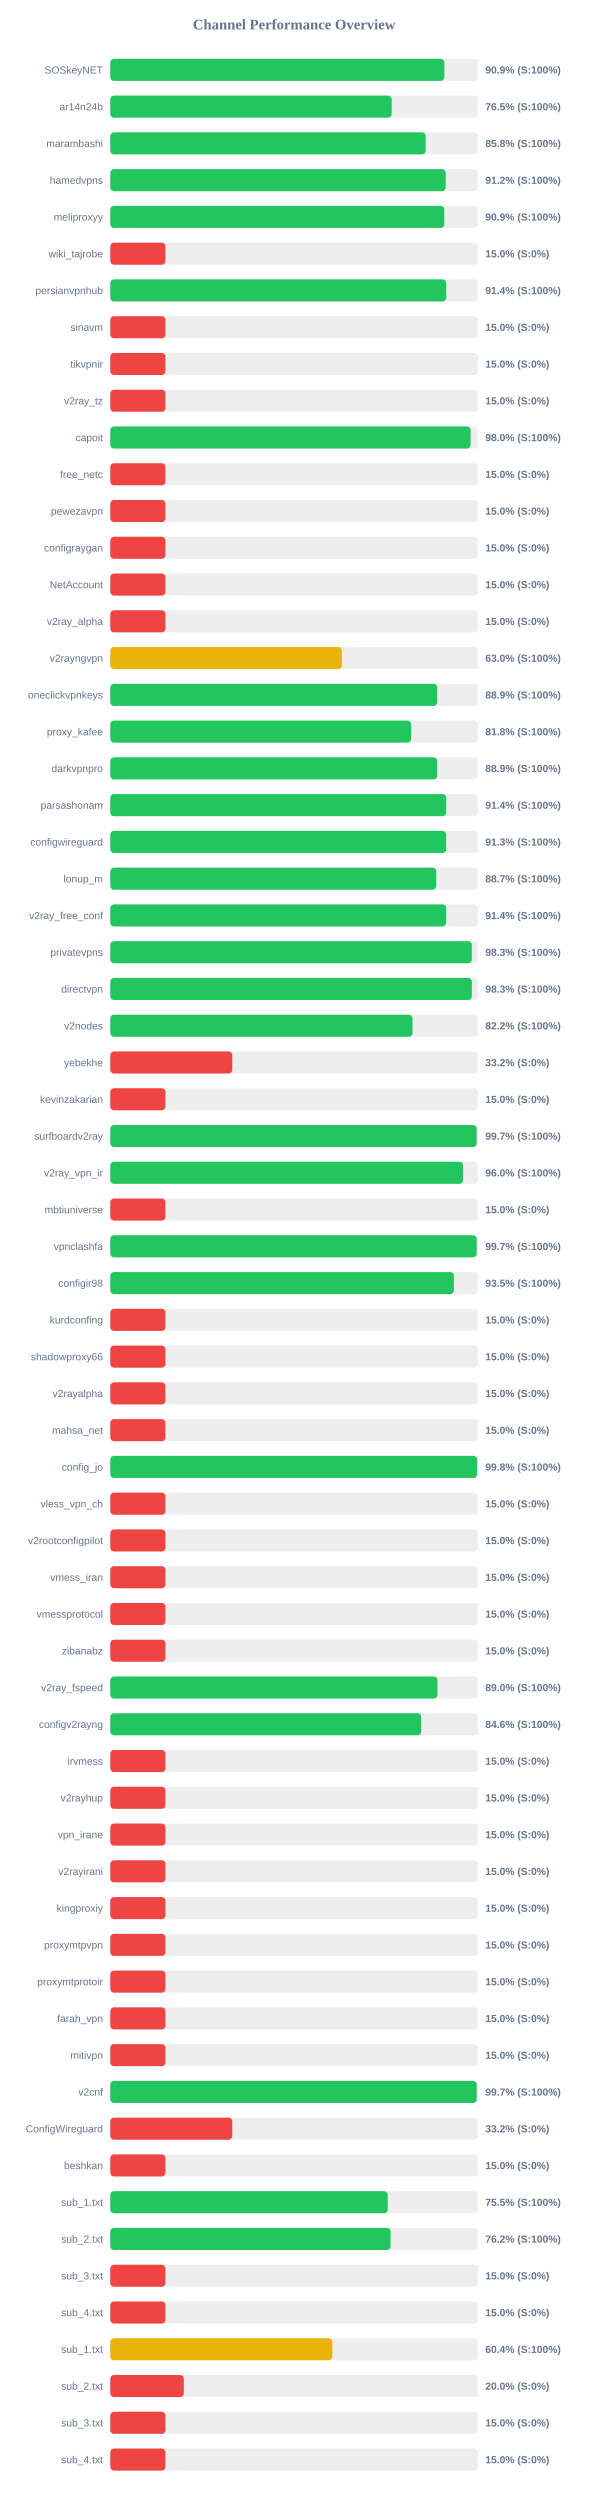
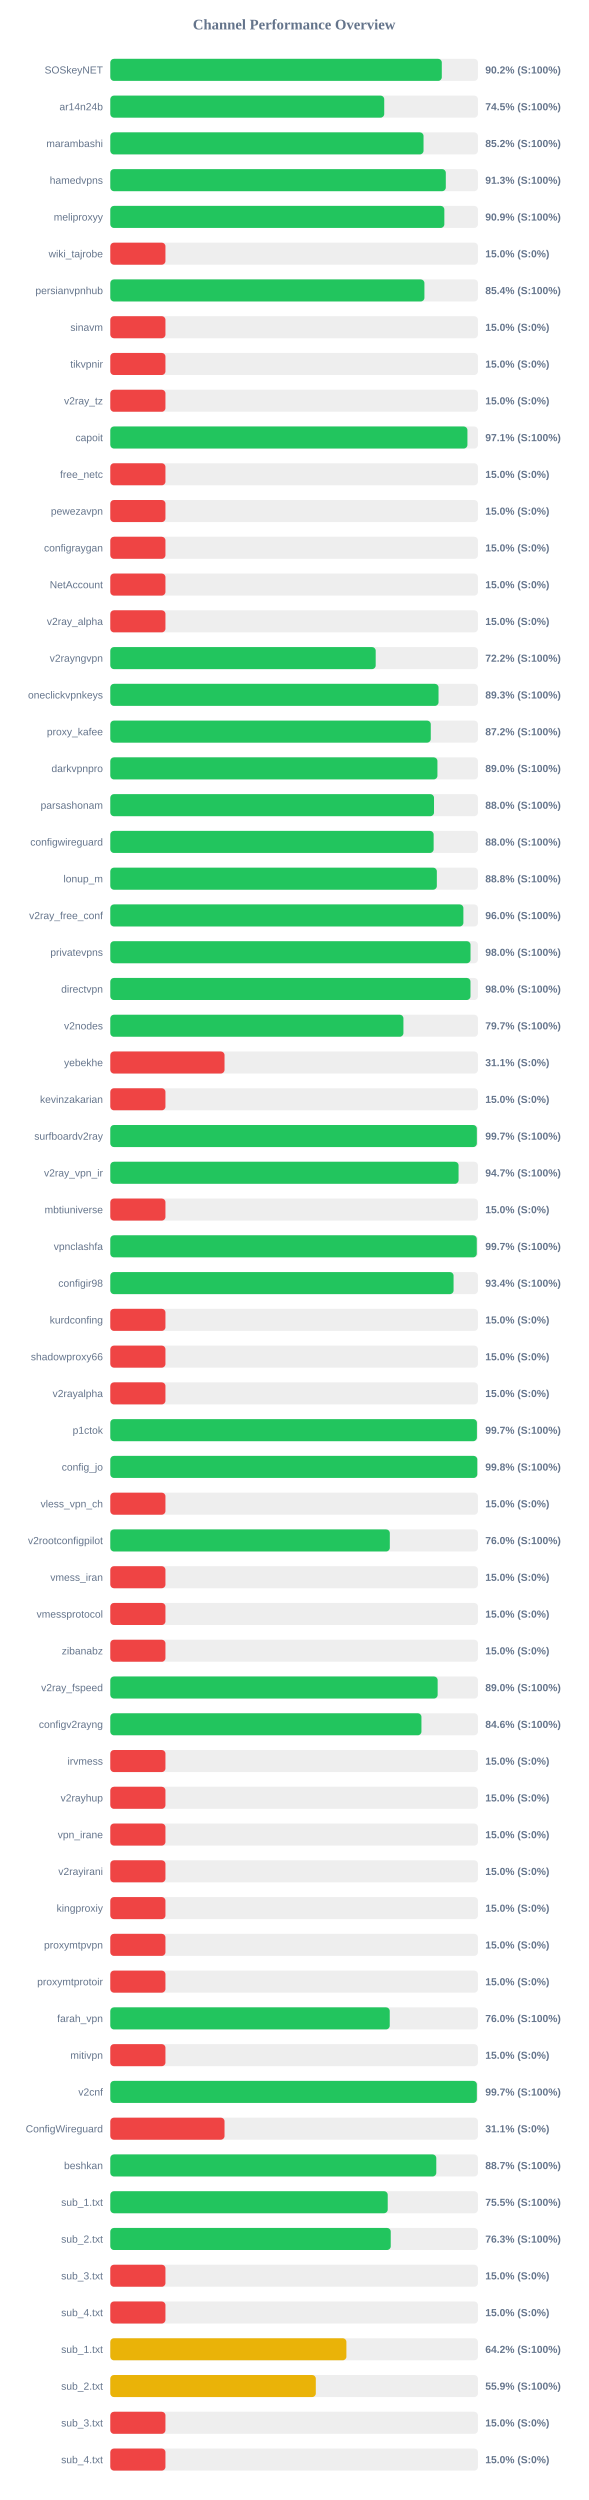
<svg xmlns="http://www.w3.org/2000/svg" width="800" height="3400" version="1.1">
  <style>
        .row { font: 14px Arial; fill: #64748b; }
        .score { font: bold 14px Arial; fill: #64748b; }
    </style>
  <text x="400" y="40" text-anchor="middle" font-size="20px" font-weight="bold" fill="#64748b">Channel Performance Overview</text>
  <rect x="150" y="80" width="500" height="30" fill="#eee" rx="5" />
-   <rect x="150" y="80" width="454.35" height="30" fill="#22c55e" rx="5" />
+   <rect x="150" y="80" width="450.85" height="30" fill="#22c55e" rx="5" />
  <text x="140" y="100" text-anchor="end" class="row">SOSkeyNET</text>
-   <text x="660" y="100" text-anchor="start" class="score">90.9% (S:100%)</text>
+   <text x="660" y="100" text-anchor="start" class="score">90.2% (S:100%)</text>
  <rect x="150" y="130" width="500" height="30" fill="#eee" rx="5" />
-   <rect x="150" y="130" width="382.7" height="30" fill="#22c55e" rx="5" />
+   <rect x="150" y="130" width="372.55" height="30" fill="#22c55e" rx="5" />
  <text x="140" y="150" text-anchor="end" class="row">ar14n24b</text>
-   <text x="660" y="150" text-anchor="start" class="score">76.5% (S:100%)</text>
+   <text x="660" y="150" text-anchor="start" class="score">74.5% (S:100%)</text>
  <rect x="150" y="180" width="500" height="30" fill="#eee" rx="5" />
-   <rect x="150" y="180" width="428.85" height="30" fill="#22c55e" rx="5" />
+   <rect x="150" y="180" width="426.0" height="30" fill="#22c55e" rx="5" />
  <text x="140" y="200" text-anchor="end" class="row">marambashi</text>
-   <text x="660" y="200" text-anchor="start" class="score">85.8% (S:100%)</text>
+   <text x="660" y="200" text-anchor="start" class="score">85.2% (S:100%)</text>
  <rect x="150" y="230" width="500" height="30" fill="#eee" rx="5" />
-   <rect x="150" y="230" width="456.15" height="30" fill="#22c55e" rx="5" />
+   <rect x="150" y="230" width="456.3" height="30" fill="#22c55e" rx="5" />
  <text x="140" y="250" text-anchor="end" class="row">hamedvpns</text>
-   <text x="660" y="250" text-anchor="start" class="score">91.2% (S:100%)</text>
+   <text x="660" y="250" text-anchor="start" class="score">91.3% (S:100%)</text>
  <rect x="150" y="280" width="500" height="30" fill="#eee" rx="5" />
  <rect x="150" y="280" width="454.3" height="30" fill="#22c55e" rx="5" />
  <text x="140" y="300" text-anchor="end" class="row">meliproxyy</text>
  <text x="660" y="300" text-anchor="start" class="score">90.9% (S:100%)</text>
  <rect x="150" y="330" width="500" height="30" fill="#eee" rx="5" />
  <rect x="150" y="330" width="75.0" height="30" fill="#ef4444" rx="5" />
  <text x="140" y="350" text-anchor="end" class="row">wiki_tajrobe</text>
  <text x="660" y="350" text-anchor="start" class="score">15.0% (S:0%)</text>
  <rect x="150" y="380" width="500" height="30" fill="#eee" rx="5" />
-   <rect x="150" y="380" width="456.9" height="30" fill="#22c55e" rx="5" />
+   <rect x="150" y="380" width="427.2" height="30" fill="#22c55e" rx="5" />
  <text x="140" y="400" text-anchor="end" class="row">persianvpnhub</text>
-   <text x="660" y="400" text-anchor="start" class="score">91.4% (S:100%)</text>
+   <text x="660" y="400" text-anchor="start" class="score">85.4% (S:100%)</text>
  <rect x="150" y="430" width="500" height="30" fill="#eee" rx="5" />
  <rect x="150" y="430" width="75.0" height="30" fill="#ef4444" rx="5" />
  <text x="140" y="450" text-anchor="end" class="row">sinavm</text>
  <text x="660" y="450" text-anchor="start" class="score">15.0% (S:0%)</text>
  <rect x="150" y="480" width="500" height="30" fill="#eee" rx="5" />
  <rect x="150" y="480" width="75.0" height="30" fill="#ef4444" rx="5" />
  <text x="140" y="500" text-anchor="end" class="row">tikvpnir</text>
  <text x="660" y="500" text-anchor="start" class="score">15.0% (S:0%)</text>
  <rect x="150" y="530" width="500" height="30" fill="#eee" rx="5" />
  <rect x="150" y="530" width="75.0" height="30" fill="#ef4444" rx="5" />
  <text x="140" y="550" text-anchor="end" class="row">v2ray_tz</text>
  <text x="660" y="550" text-anchor="start" class="score">15.0% (S:0%)</text>
  <rect x="150" y="580" width="500" height="30" fill="#eee" rx="5" />
-   <rect x="150" y="580" width="490.05" height="30" fill="#22c55e" rx="5" />
+   <rect x="150" y="580" width="485.7" height="30" fill="#22c55e" rx="5" />
  <text x="140" y="600" text-anchor="end" class="row">capoit</text>
-   <text x="660" y="600" text-anchor="start" class="score">98.0% (S:100%)</text>
+   <text x="660" y="600" text-anchor="start" class="score">97.1% (S:100%)</text>
  <rect x="150" y="630" width="500" height="30" fill="#eee" rx="5" />
  <rect x="150" y="630" width="75.0" height="30" fill="#ef4444" rx="5" />
  <text x="140" y="650" text-anchor="end" class="row">free_netc</text>
  <text x="660" y="650" text-anchor="start" class="score">15.0% (S:0%)</text>
  <rect x="150" y="680" width="500" height="30" fill="#eee" rx="5" />
  <rect x="150" y="680" width="75.0" height="30" fill="#ef4444" rx="5" />
  <text x="140" y="700" text-anchor="end" class="row">pewezavpn</text>
  <text x="660" y="700" text-anchor="start" class="score">15.0% (S:0%)</text>
  <rect x="150" y="730" width="500" height="30" fill="#eee" rx="5" />
  <rect x="150" y="730" width="75.0" height="30" fill="#ef4444" rx="5" />
  <text x="140" y="750" text-anchor="end" class="row">configraygan</text>
  <text x="660" y="750" text-anchor="start" class="score">15.0% (S:0%)</text>
  <rect x="150" y="780" width="500" height="30" fill="#eee" rx="5" />
  <rect x="150" y="780" width="75.0" height="30" fill="#ef4444" rx="5" />
  <text x="140" y="800" text-anchor="end" class="row">NetAccount</text>
  <text x="660" y="800" text-anchor="start" class="score">15.0% (S:0%)</text>
  <rect x="150" y="830" width="500" height="30" fill="#eee" rx="5" />
  <rect x="150" y="830" width="75.0" height="30" fill="#ef4444" rx="5" />
  <text x="140" y="850" text-anchor="end" class="row">v2ray_alpha</text>
  <text x="660" y="850" text-anchor="start" class="score">15.0% (S:0%)</text>
  <rect x="150" y="880" width="500" height="30" fill="#eee" rx="5" />
-   <rect x="150" y="880" width="314.95" height="30" fill="#eab308" rx="5" />
+   <rect x="150" y="880" width="360.95" height="30" fill="#22c55e" rx="5" />
  <text x="140" y="900" text-anchor="end" class="row">v2rayngvpn</text>
-   <text x="660" y="900" text-anchor="start" class="score">63.0% (S:100%)</text>
+   <text x="660" y="900" text-anchor="start" class="score">72.2% (S:100%)</text>
  <rect x="150" y="930" width="500" height="30" fill="#eee" rx="5" />
-   <rect x="150" y="930" width="444.65" height="30" fill="#22c55e" rx="5" />
+   <rect x="150" y="930" width="446.4" height="30" fill="#22c55e" rx="5" />
  <text x="140" y="950" text-anchor="end" class="row">oneclickvpnkeys</text>
-   <text x="660" y="950" text-anchor="start" class="score">88.9% (S:100%)</text>
+   <text x="660" y="950" text-anchor="start" class="score">89.3% (S:100%)</text>
  <rect x="150" y="980" width="500" height="30" fill="#eee" rx="5" />
-   <rect x="150" y="980" width="409.05" height="30" fill="#22c55e" rx="5" />
+   <rect x="150" y="980" width="435.85" height="30" fill="#22c55e" rx="5" />
  <text x="140" y="1000" text-anchor="end" class="row">proxy_kafee</text>
-   <text x="660" y="1000" text-anchor="start" class="score">81.8% (S:100%)</text>
+   <text x="660" y="1000" text-anchor="start" class="score">87.2% (S:100%)</text>
  <rect x="150" y="1030" width="500" height="30" fill="#eee" rx="5" />
-   <rect x="150" y="1030" width="444.65" height="30" fill="#22c55e" rx="5" />
+   <rect x="150" y="1030" width="444.9" height="30" fill="#22c55e" rx="5" />
  <text x="140" y="1050" text-anchor="end" class="row">darkvpnpro</text>
-   <text x="660" y="1050" text-anchor="start" class="score">88.9% (S:100%)</text>
+   <text x="660" y="1050" text-anchor="start" class="score">89.0% (S:100%)</text>
  <rect x="150" y="1080" width="500" height="30" fill="#eee" rx="5" />
-   <rect x="150" y="1080" width="456.85" height="30" fill="#22c55e" rx="5" />
+   <rect x="150" y="1080" width="440.25" height="30" fill="#22c55e" rx="5" />
  <text x="140" y="1100" text-anchor="end" class="row">parsashonam</text>
-   <text x="660" y="1100" text-anchor="start" class="score">91.4% (S:100%)</text>
+   <text x="660" y="1100" text-anchor="start" class="score">88.0% (S:100%)</text>
  <rect x="150" y="1130" width="500" height="30" fill="#eee" rx="5" />
-   <rect x="150" y="1130" width="456.75" height="30" fill="#22c55e" rx="5" />
+   <rect x="150" y="1130" width="439.75" height="30" fill="#22c55e" rx="5" />
  <text x="140" y="1150" text-anchor="end" class="row">configwireguard</text>
-   <text x="660" y="1150" text-anchor="start" class="score">91.3% (S:100%)</text>
+   <text x="660" y="1150" text-anchor="start" class="score">88.0% (S:100%)</text>
  <rect x="150" y="1180" width="500" height="30" fill="#eee" rx="5" />
-   <rect x="150" y="1180" width="443.35" height="30" fill="#22c55e" rx="5" />
+   <rect x="150" y="1180" width="444.1" height="30" fill="#22c55e" rx="5" />
  <text x="140" y="1200" text-anchor="end" class="row">lonup_m</text>
-   <text x="660" y="1200" text-anchor="start" class="score">88.7% (S:100%)</text>
+   <text x="660" y="1200" text-anchor="start" class="score">88.8% (S:100%)</text>
  <rect x="150" y="1230" width="500" height="30" fill="#eee" rx="5" />
-   <rect x="150" y="1230" width="456.8" height="30" fill="#22c55e" rx="5" />
+   <rect x="150" y="1230" width="480.2" height="30" fill="#22c55e" rx="5" />
  <text x="140" y="1250" text-anchor="end" class="row">v2ray_free_conf</text>
-   <text x="660" y="1250" text-anchor="start" class="score">91.4% (S:100%)</text>
+   <text x="660" y="1250" text-anchor="start" class="score">96.0% (S:100%)</text>
  <rect x="150" y="1280" width="500" height="30" fill="#eee" rx="5" />
-   <rect x="150" y="1280" width="491.65" height="30" fill="#22c55e" rx="5" />
+   <rect x="150" y="1280" width="489.9" height="30" fill="#22c55e" rx="5" />
  <text x="140" y="1300" text-anchor="end" class="row">privatevpns</text>
-   <text x="660" y="1300" text-anchor="start" class="score">98.3% (S:100%)</text>
+   <text x="660" y="1300" text-anchor="start" class="score">98.0% (S:100%)</text>
  <rect x="150" y="1330" width="500" height="30" fill="#eee" rx="5" />
-   <rect x="150" y="1330" width="491.7" height="30" fill="#22c55e" rx="5" />
+   <rect x="150" y="1330" width="489.85" height="30" fill="#22c55e" rx="5" />
  <text x="140" y="1350" text-anchor="end" class="row">directvpn</text>
-   <text x="660" y="1350" text-anchor="start" class="score">98.3% (S:100%)</text>
+   <text x="660" y="1350" text-anchor="start" class="score">98.0% (S:100%)</text>
  <rect x="150" y="1380" width="500" height="30" fill="#eee" rx="5" />
-   <rect x="150" y="1380" width="411.05" height="30" fill="#22c55e" rx="5" />
+   <rect x="150" y="1380" width="398.65" height="30" fill="#22c55e" rx="5" />
  <text x="140" y="1400" text-anchor="end" class="row">v2nodes</text>
-   <text x="660" y="1400" text-anchor="start" class="score">82.2% (S:100%)</text>
+   <text x="660" y="1400" text-anchor="start" class="score">79.7% (S:100%)</text>
  <rect x="150" y="1430" width="500" height="30" fill="#eee" rx="5" />
-   <rect x="150" y="1430" width="165.9" height="30" fill="#ef4444" rx="5" />
+   <rect x="150" y="1430" width="155.35" height="30" fill="#ef4444" rx="5" />
  <text x="140" y="1450" text-anchor="end" class="row">yebekhe</text>
-   <text x="660" y="1450" text-anchor="start" class="score">33.2% (S:0%)</text>
+   <text x="660" y="1450" text-anchor="start" class="score">31.1% (S:0%)</text>
  <rect x="150" y="1480" width="500" height="30" fill="#eee" rx="5" />
  <rect x="150" y="1480" width="75.0" height="30" fill="#ef4444" rx="5" />
  <text x="140" y="1500" text-anchor="end" class="row">kevinzakarian</text>
  <text x="660" y="1500" text-anchor="start" class="score">15.0% (S:0%)</text>
  <rect x="150" y="1530" width="500" height="30" fill="#eee" rx="5" />
-   <rect x="150" y="1530" width="498.3" height="30" fill="#22c55e" rx="5" />
+   <rect x="150" y="1530" width="498.5" height="30" fill="#22c55e" rx="5" />
  <text x="140" y="1550" text-anchor="end" class="row">surfboardv2ray</text>
  <text x="660" y="1550" text-anchor="start" class="score">99.7% (S:100%)</text>
  <rect x="150" y="1580" width="500" height="30" fill="#eee" rx="5" />
-   <rect x="150" y="1580" width="479.8" height="30" fill="#22c55e" rx="5" />
+   <rect x="150" y="1580" width="473.65" height="30" fill="#22c55e" rx="5" />
  <text x="140" y="1600" text-anchor="end" class="row">v2ray_vpn_ir</text>
-   <text x="660" y="1600" text-anchor="start" class="score">96.0% (S:100%)</text>
+   <text x="660" y="1600" text-anchor="start" class="score">94.7% (S:100%)</text>
  <rect x="150" y="1630" width="500" height="30" fill="#eee" rx="5" />
  <rect x="150" y="1630" width="75.0" height="30" fill="#ef4444" rx="5" />
  <text x="140" y="1650" text-anchor="end" class="row">mbtiuniverse</text>
  <text x="660" y="1650" text-anchor="start" class="score">15.0% (S:0%)</text>
  <rect x="150" y="1680" width="500" height="30" fill="#eee" rx="5" />
-   <rect x="150" y="1680" width="498.35" height="30" fill="#22c55e" rx="5" />
+   <rect x="150" y="1680" width="498.4" height="30" fill="#22c55e" rx="5" />
  <text x="140" y="1700" text-anchor="end" class="row">vpnclashfa</text>
  <text x="660" y="1700" text-anchor="start" class="score">99.7% (S:100%)</text>
  <rect x="150" y="1730" width="500" height="30" fill="#eee" rx="5" />
-   <rect x="150" y="1730" width="467.25" height="30" fill="#22c55e" rx="5" />
+   <rect x="150" y="1730" width="466.85" height="30" fill="#22c55e" rx="5" />
  <text x="140" y="1750" text-anchor="end" class="row">configir98</text>
-   <text x="660" y="1750" text-anchor="start" class="score">93.5% (S:100%)</text>
+   <text x="660" y="1750" text-anchor="start" class="score">93.4% (S:100%)</text>
  <rect x="150" y="1780" width="500" height="30" fill="#eee" rx="5" />
  <rect x="150" y="1780" width="75.0" height="30" fill="#ef4444" rx="5" />
  <text x="140" y="1800" text-anchor="end" class="row">kurdconfing</text>
  <text x="660" y="1800" text-anchor="start" class="score">15.0% (S:0%)</text>
  <rect x="150" y="1830" width="500" height="30" fill="#eee" rx="5" />
  <rect x="150" y="1830" width="75.0" height="30" fill="#ef4444" rx="5" />
  <text x="140" y="1850" text-anchor="end" class="row">shadowproxy66</text>
  <text x="660" y="1850" text-anchor="start" class="score">15.0% (S:0%)</text>
  <rect x="150" y="1880" width="500" height="30" fill="#eee" rx="5" />
  <rect x="150" y="1880" width="75.0" height="30" fill="#ef4444" rx="5" />
  <text x="140" y="1900" text-anchor="end" class="row">v2rayalpha</text>
  <text x="660" y="1900" text-anchor="start" class="score">15.0% (S:0%)</text>
  <rect x="150" y="1930" width="500" height="30" fill="#eee" rx="5" />
-   <rect x="150" y="1930" width="75.0" height="30" fill="#ef4444" rx="5" />
-   <text x="140" y="1950" text-anchor="end" class="row">mahsa_net</text>
-   <text x="660" y="1950" text-anchor="start" class="score">15.0% (S:0%)</text>
+   <rect x="150" y="1930" width="498.6" height="30" fill="#22c55e" rx="5" />
+   <text x="140" y="1950" text-anchor="end" class="row">p1ctok</text>
+   <text x="660" y="1950" text-anchor="start" class="score">99.7% (S:100%)</text>
  <rect x="150" y="1980" width="500" height="30" fill="#eee" rx="5" />
-   <rect x="150" y="1980" width="498.9" height="30" fill="#22c55e" rx="5" />
+   <rect x="150" y="1980" width="499.1" height="30" fill="#22c55e" rx="5" />
  <text x="140" y="2000" text-anchor="end" class="row">config_jo</text>
  <text x="660" y="2000" text-anchor="start" class="score">99.8% (S:100%)</text>
  <rect x="150" y="2030" width="500" height="30" fill="#eee" rx="5" />
  <rect x="150" y="2030" width="75.0" height="30" fill="#ef4444" rx="5" />
  <text x="140" y="2050" text-anchor="end" class="row">vless_vpn_ch</text>
  <text x="660" y="2050" text-anchor="start" class="score">15.0% (S:0%)</text>
  <rect x="150" y="2080" width="500" height="30" fill="#eee" rx="5" />
-   <rect x="150" y="2080" width="75.0" height="30" fill="#ef4444" rx="5" />
+   <rect x="150" y="2080" width="380.15" height="30" fill="#22c55e" rx="5" />
  <text x="140" y="2100" text-anchor="end" class="row">v2rootconfigpilot</text>
-   <text x="660" y="2100" text-anchor="start" class="score">15.0% (S:0%)</text>
+   <text x="660" y="2100" text-anchor="start" class="score">76.0% (S:100%)</text>
  <rect x="150" y="2130" width="500" height="30" fill="#eee" rx="5" />
  <rect x="150" y="2130" width="75.0" height="30" fill="#ef4444" rx="5" />
  <text x="140" y="2150" text-anchor="end" class="row">vmess_iran</text>
  <text x="660" y="2150" text-anchor="start" class="score">15.0% (S:0%)</text>
  <rect x="150" y="2180" width="500" height="30" fill="#eee" rx="5" />
  <rect x="150" y="2180" width="75.0" height="30" fill="#ef4444" rx="5" />
  <text x="140" y="2200" text-anchor="end" class="row">vmessprotocol</text>
  <text x="660" y="2200" text-anchor="start" class="score">15.0% (S:0%)</text>
  <rect x="150" y="2230" width="500" height="30" fill="#eee" rx="5" />
  <rect x="150" y="2230" width="75.0" height="30" fill="#ef4444" rx="5" />
  <text x="140" y="2250" text-anchor="end" class="row">zibanabz</text>
  <text x="660" y="2250" text-anchor="start" class="score">15.0% (S:0%)</text>
  <rect x="150" y="2280" width="500" height="30" fill="#eee" rx="5" />
-   <rect x="150" y="2280" width="445.0" height="30" fill="#22c55e" rx="5" />
+   <rect x="150" y="2280" width="445.2" height="30" fill="#22c55e" rx="5" />
  <text x="140" y="2300" text-anchor="end" class="row">v2ray_fspeed</text>
  <text x="660" y="2300" text-anchor="start" class="score">89.0% (S:100%)</text>
  <rect x="150" y="2330" width="500" height="30" fill="#eee" rx="5" />
-   <rect x="150" y="2330" width="422.85" height="30" fill="#22c55e" rx="5" />
+   <rect x="150" y="2330" width="423.15" height="30" fill="#22c55e" rx="5" />
  <text x="140" y="2350" text-anchor="end" class="row">configv2rayng</text>
  <text x="660" y="2350" text-anchor="start" class="score">84.6% (S:100%)</text>
  <rect x="150" y="2380" width="500" height="30" fill="#eee" rx="5" />
  <rect x="150" y="2380" width="75.0" height="30" fill="#ef4444" rx="5" />
  <text x="140" y="2400" text-anchor="end" class="row">irvmess</text>
  <text x="660" y="2400" text-anchor="start" class="score">15.0% (S:0%)</text>
  <rect x="150" y="2430" width="500" height="30" fill="#eee" rx="5" />
  <rect x="150" y="2430" width="75.0" height="30" fill="#ef4444" rx="5" />
  <text x="140" y="2450" text-anchor="end" class="row">v2rayhup</text>
  <text x="660" y="2450" text-anchor="start" class="score">15.0% (S:0%)</text>
  <rect x="150" y="2480" width="500" height="30" fill="#eee" rx="5" />
  <rect x="150" y="2480" width="75.0" height="30" fill="#ef4444" rx="5" />
  <text x="140" y="2500" text-anchor="end" class="row">vpn_irane</text>
  <text x="660" y="2500" text-anchor="start" class="score">15.0% (S:0%)</text>
  <rect x="150" y="2530" width="500" height="30" fill="#eee" rx="5" />
  <rect x="150" y="2530" width="75.0" height="30" fill="#ef4444" rx="5" />
  <text x="140" y="2550" text-anchor="end" class="row">v2rayirani</text>
  <text x="660" y="2550" text-anchor="start" class="score">15.0% (S:0%)</text>
  <rect x="150" y="2580" width="500" height="30" fill="#eee" rx="5" />
  <rect x="150" y="2580" width="75.0" height="30" fill="#ef4444" rx="5" />
  <text x="140" y="2600" text-anchor="end" class="row">kingproxiy</text>
  <text x="660" y="2600" text-anchor="start" class="score">15.0% (S:0%)</text>
  <rect x="150" y="2630" width="500" height="30" fill="#eee" rx="5" />
  <rect x="150" y="2630" width="75.0" height="30" fill="#ef4444" rx="5" />
  <text x="140" y="2650" text-anchor="end" class="row">proxymtpvpn</text>
  <text x="660" y="2650" text-anchor="start" class="score">15.0% (S:0%)</text>
  <rect x="150" y="2680" width="500" height="30" fill="#eee" rx="5" />
  <rect x="150" y="2680" width="75.0" height="30" fill="#ef4444" rx="5" />
  <text x="140" y="2700" text-anchor="end" class="row">proxymtprotoir</text>
  <text x="660" y="2700" text-anchor="start" class="score">15.0% (S:0%)</text>
  <rect x="150" y="2730" width="500" height="30" fill="#eee" rx="5" />
-   <rect x="150" y="2730" width="75.0" height="30" fill="#ef4444" rx="5" />
+   <rect x="150" y="2730" width="380.05" height="30" fill="#22c55e" rx="5" />
  <text x="140" y="2750" text-anchor="end" class="row">farah_vpn</text>
-   <text x="660" y="2750" text-anchor="start" class="score">15.0% (S:0%)</text>
+   <text x="660" y="2750" text-anchor="start" class="score">76.0% (S:100%)</text>
  <rect x="150" y="2780" width="500" height="30" fill="#eee" rx="5" />
  <rect x="150" y="2780" width="75.0" height="30" fill="#ef4444" rx="5" />
  <text x="140" y="2800" text-anchor="end" class="row">mitivpn</text>
  <text x="660" y="2800" text-anchor="start" class="score">15.0% (S:0%)</text>
  <rect x="150" y="2830" width="500" height="30" fill="#eee" rx="5" />
-   <rect x="150" y="2830" width="498.35" height="30" fill="#22c55e" rx="5" />
+   <rect x="150" y="2830" width="498.5" height="30" fill="#22c55e" rx="5" />
  <text x="140" y="2850" text-anchor="end" class="row">v2cnf</text>
  <text x="660" y="2850" text-anchor="start" class="score">99.7% (S:100%)</text>
  <rect x="150" y="2880" width="500" height="30" fill="#eee" rx="5" />
-   <rect x="150" y="2880" width="165.9" height="30" fill="#ef4444" rx="5" />
+   <rect x="150" y="2880" width="155.35" height="30" fill="#ef4444" rx="5" />
  <text x="140" y="2900" text-anchor="end" class="row">ConfigWireguard</text>
-   <text x="660" y="2900" text-anchor="start" class="score">33.2% (S:0%)</text>
+   <text x="660" y="2900" text-anchor="start" class="score">31.1% (S:0%)</text>
  <rect x="150" y="2930" width="500" height="30" fill="#eee" rx="5" />
-   <rect x="150" y="2930" width="75.0" height="30" fill="#ef4444" rx="5" />
+   <rect x="150" y="2930" width="443.35" height="30" fill="#22c55e" rx="5" />
  <text x="140" y="2950" text-anchor="end" class="row">beshkan</text>
-   <text x="660" y="2950" text-anchor="start" class="score">15.0% (S:0%)</text>
+   <text x="660" y="2950" text-anchor="start" class="score">88.7% (S:100%)</text>
  <rect x="150" y="2980" width="500" height="30" fill="#eee" rx="5" />
  <rect x="150" y="2980" width="377.3" height="30" fill="#22c55e" rx="5" />
  <text x="140" y="3000" text-anchor="end" class="row">sub_1.txt</text>
  <text x="660" y="3000" text-anchor="start" class="score">75.5% (S:100%)</text>
  <rect x="150" y="3030" width="500" height="30" fill="#eee" rx="5" />
-   <rect x="150" y="3030" width="381.15" height="30" fill="#22c55e" rx="5" />
+   <rect x="150" y="3030" width="381.4" height="30" fill="#22c55e" rx="5" />
  <text x="140" y="3050" text-anchor="end" class="row">sub_2.txt</text>
-   <text x="660" y="3050" text-anchor="start" class="score">76.2% (S:100%)</text>
+   <text x="660" y="3050" text-anchor="start" class="score">76.3% (S:100%)</text>
  <rect x="150" y="3080" width="500" height="30" fill="#eee" rx="5" />
  <rect x="150" y="3080" width="75.0" height="30" fill="#ef4444" rx="5" />
  <text x="140" y="3100" text-anchor="end" class="row">sub_3.txt</text>
  <text x="660" y="3100" text-anchor="start" class="score">15.0% (S:0%)</text>
  <rect x="150" y="3130" width="500" height="30" fill="#eee" rx="5" />
  <rect x="150" y="3130" width="75.0" height="30" fill="#ef4444" rx="5" />
  <text x="140" y="3150" text-anchor="end" class="row">sub_4.txt</text>
  <text x="660" y="3150" text-anchor="start" class="score">15.0% (S:0%)</text>
  <rect x="150" y="3180" width="500" height="30" fill="#eee" rx="5" />
-   <rect x="150" y="3180" width="301.95" height="30" fill="#eab308" rx="5" />
+   <rect x="150" y="3180" width="321.1" height="30" fill="#eab308" rx="5" />
  <text x="140" y="3200" text-anchor="end" class="row">sub_1.txt</text>
-   <text x="660" y="3200" text-anchor="start" class="score">60.4% (S:100%)</text>
+   <text x="660" y="3200" text-anchor="start" class="score">64.2% (S:100%)</text>
  <rect x="150" y="3230" width="500" height="30" fill="#eee" rx="5" />
-   <rect x="150" y="3230" width="100.0" height="30" fill="#ef4444" rx="5" />
+   <rect x="150" y="3230" width="279.5" height="30" fill="#eab308" rx="5" />
  <text x="140" y="3250" text-anchor="end" class="row">sub_2.txt</text>
-   <text x="660" y="3250" text-anchor="start" class="score">20.0% (S:0%)</text>
+   <text x="660" y="3250" text-anchor="start" class="score">55.9% (S:100%)</text>
  <rect x="150" y="3280" width="500" height="30" fill="#eee" rx="5" />
  <rect x="150" y="3280" width="75.0" height="30" fill="#ef4444" rx="5" />
  <text x="140" y="3300" text-anchor="end" class="row">sub_3.txt</text>
  <text x="660" y="3300" text-anchor="start" class="score">15.0% (S:0%)</text>
  <rect x="150" y="3330" width="500" height="30" fill="#eee" rx="5" />
  <rect x="150" y="3330" width="75.0" height="30" fill="#ef4444" rx="5" />
  <text x="140" y="3350" text-anchor="end" class="row">sub_4.txt</text>
  <text x="660" y="3350" text-anchor="start" class="score">15.0% (S:0%)</text>
</svg>
